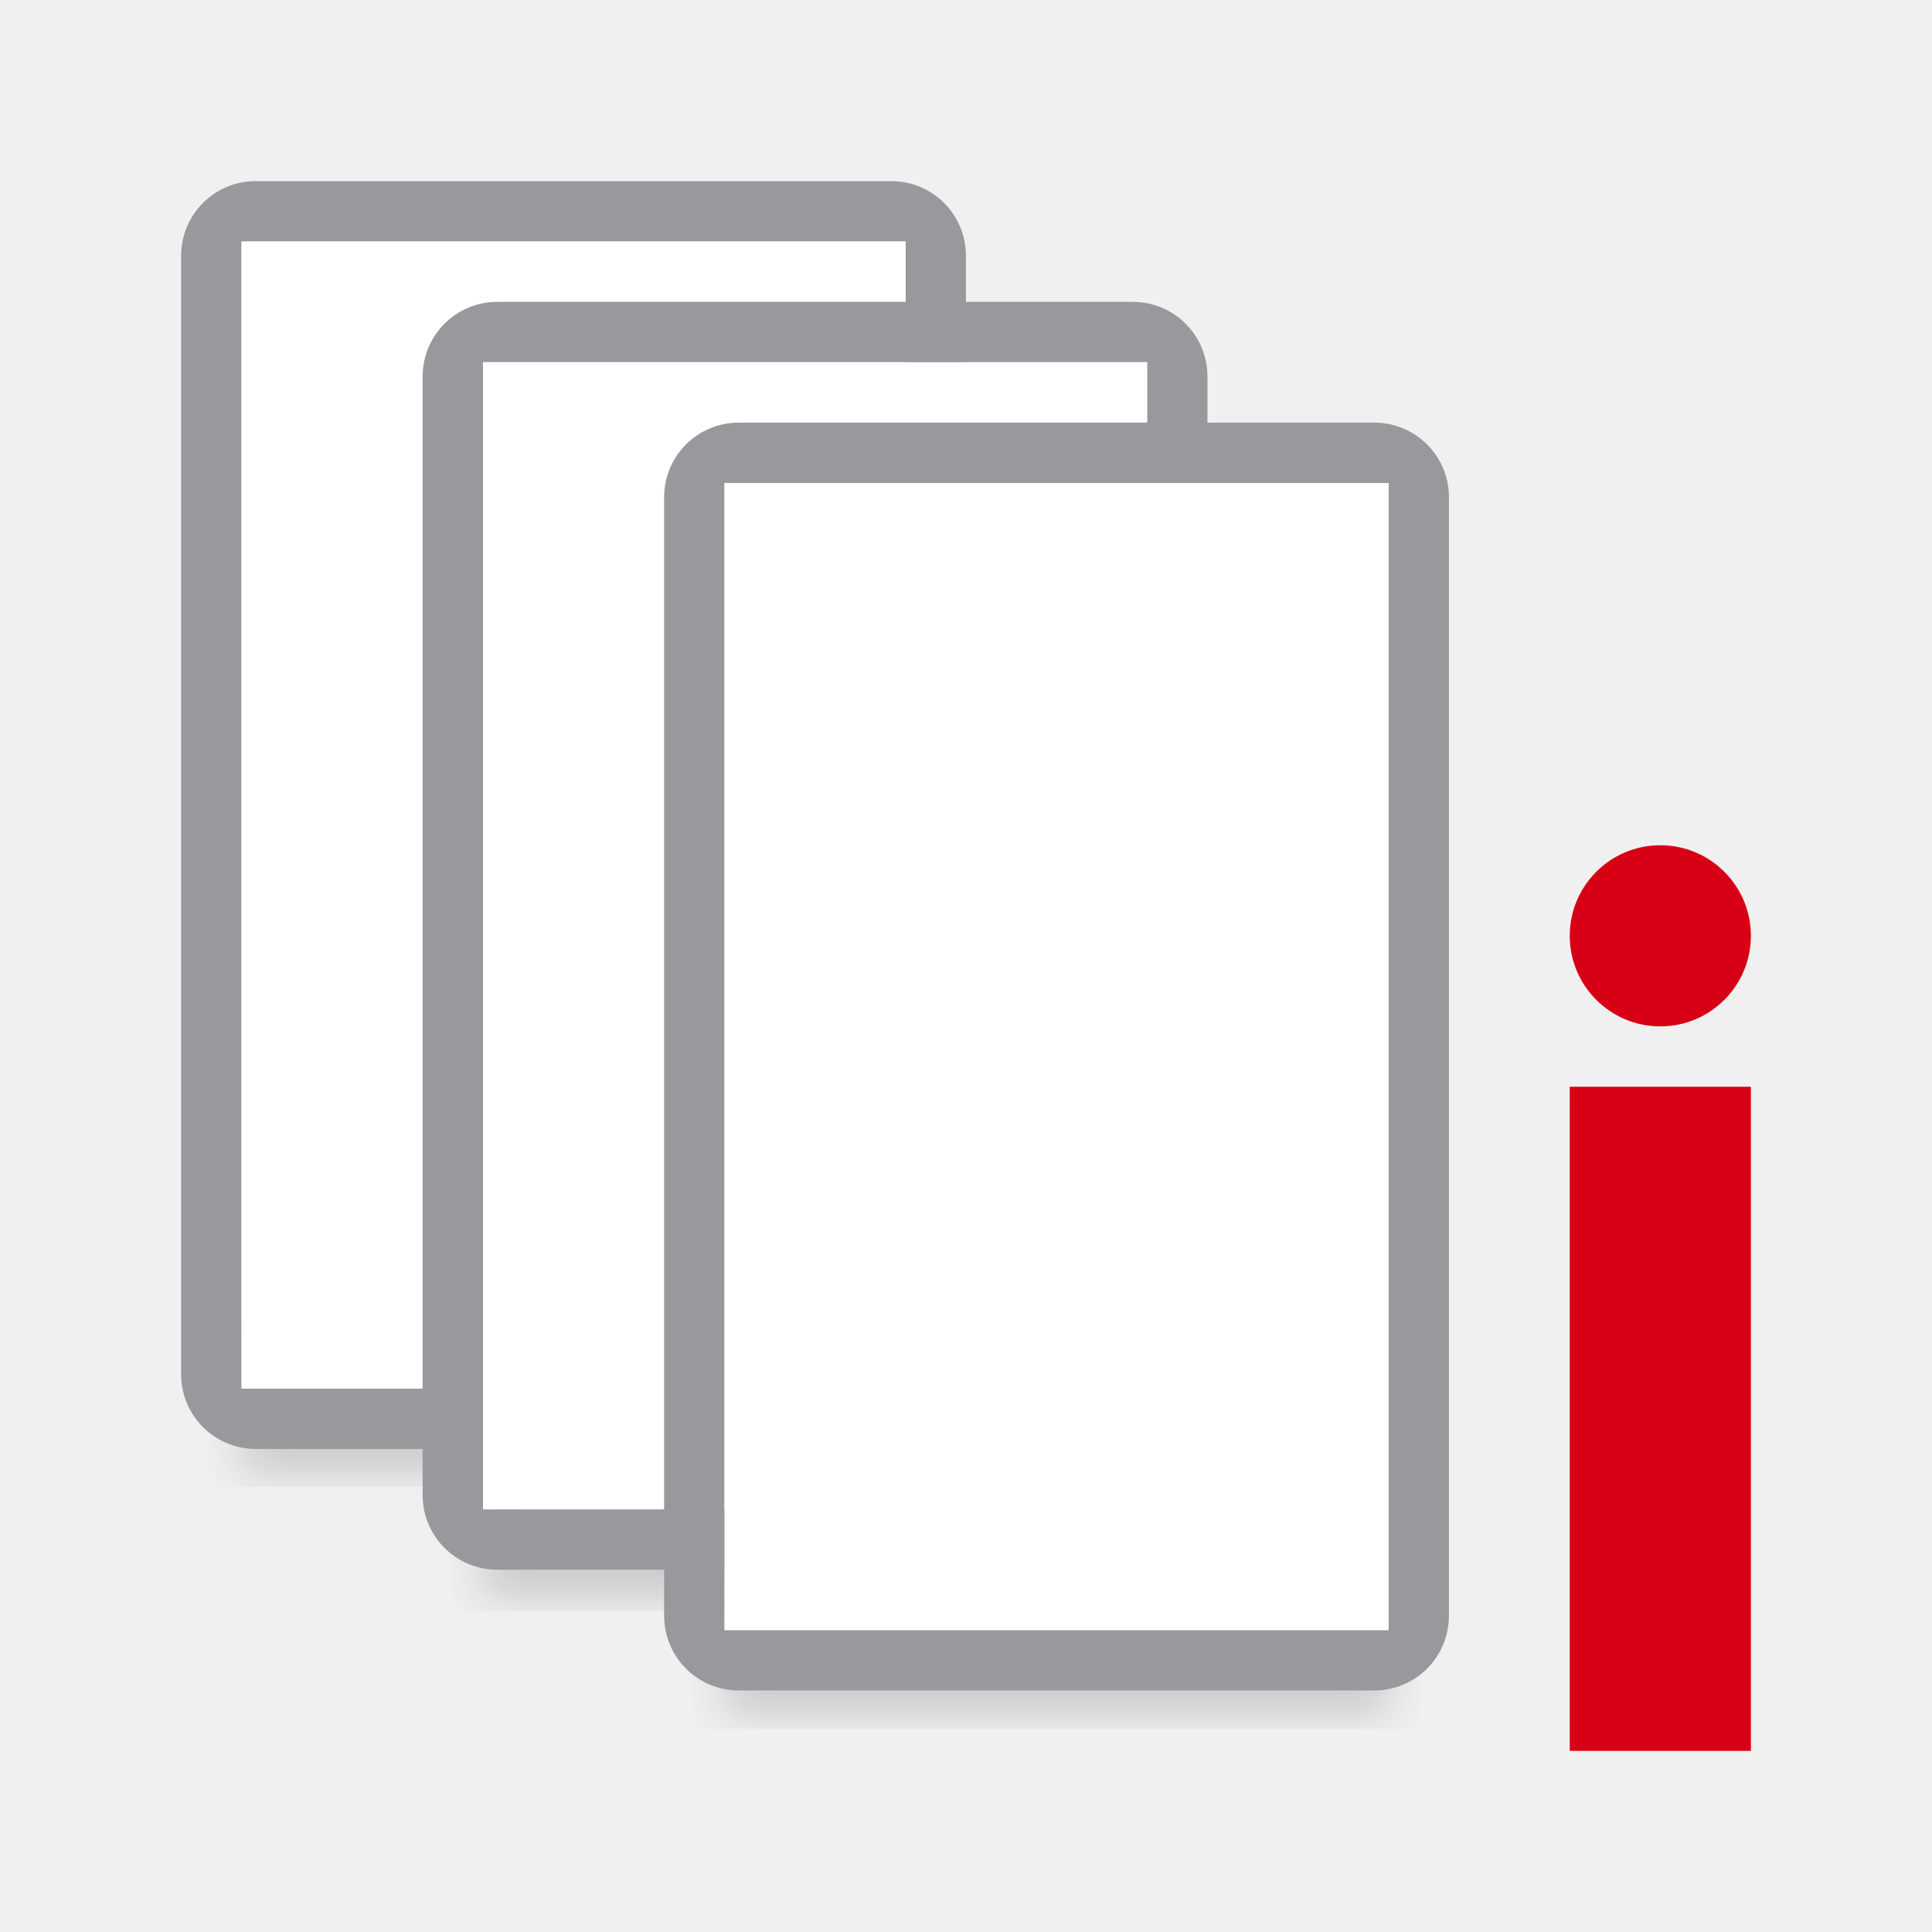
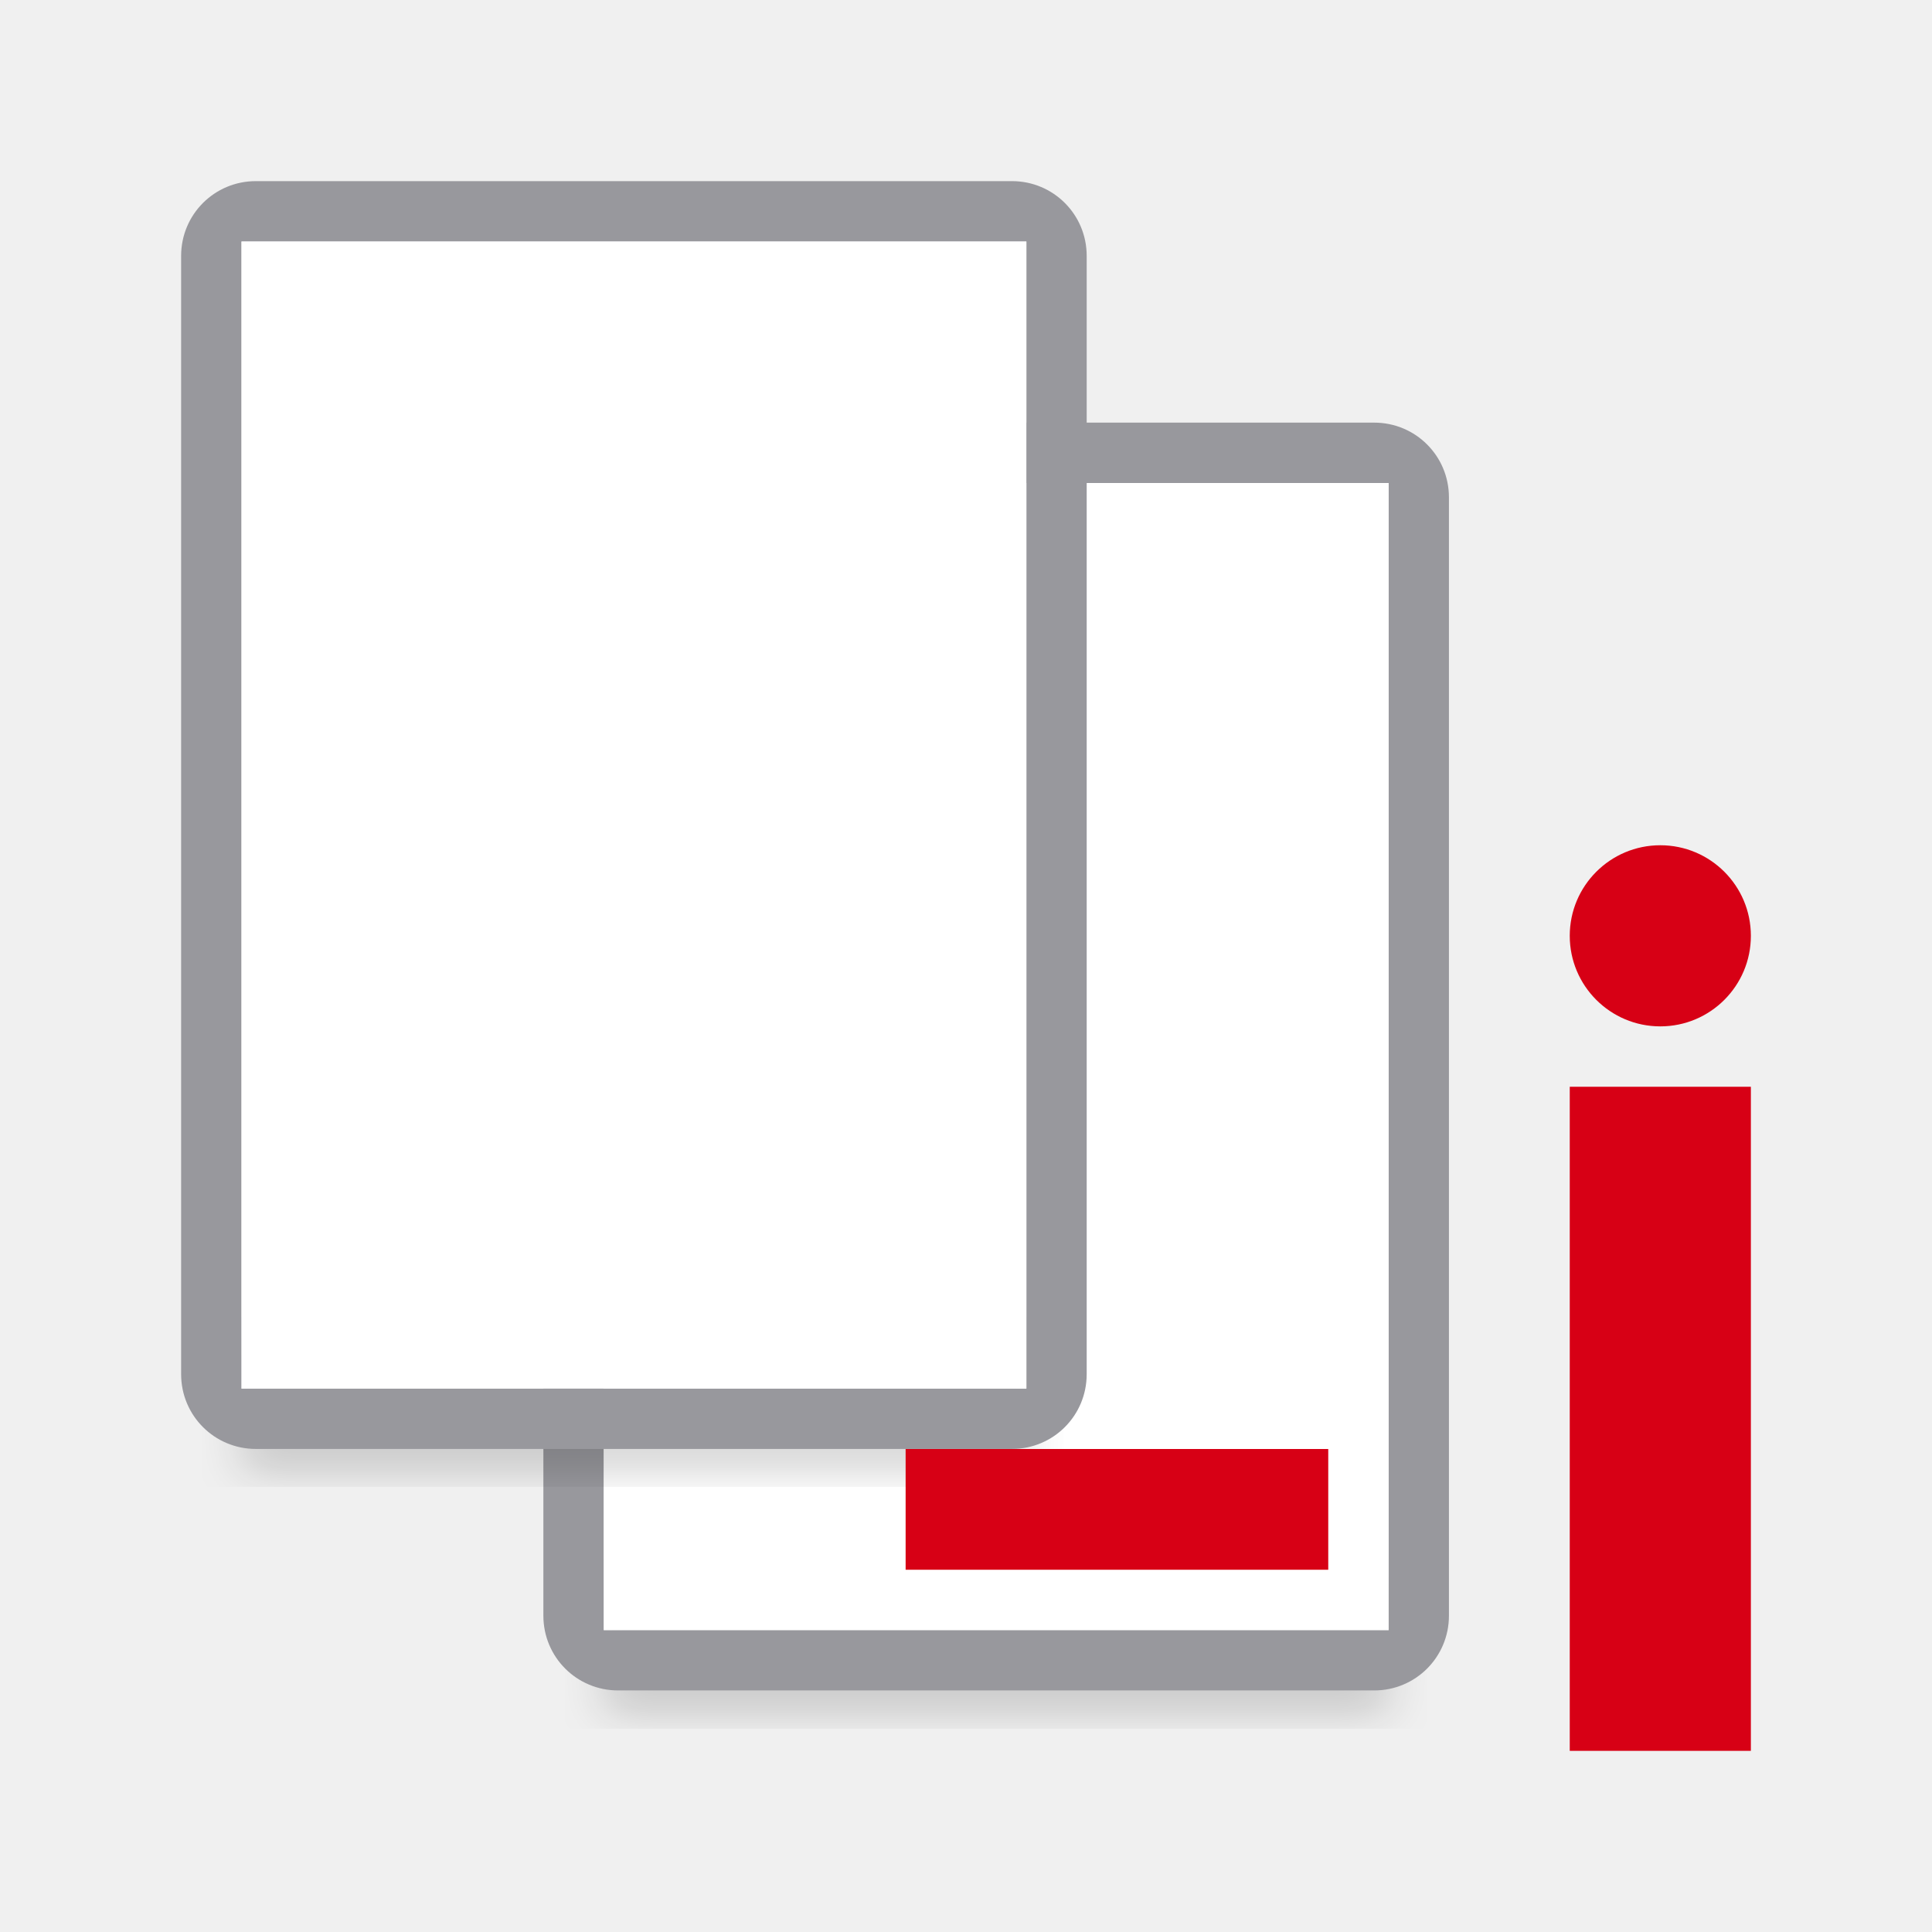
<svg xmlns="http://www.w3.org/2000/svg" viewBox="0 0 32 32">
  <filter id="a" color-interpolation-filters="sRGB" height="1.095" width="1.097" x="-.049" y="-.047">
    <feGaussianBlur stdDeviation=".366" />
  </filter>
-   <g stroke-width="1.015">
-     <path d="m4 21.941h11v2.559h-11z" filter="url(#a)" opacity=".15" />
-     <path d="m8 24h11v2.559h-11z" filter="url(#a)" opacity=".15" />
-     <path d="m12 25.941h11v2.559h-11z" filter="url(#a)" opacity=".15" />
-   </g>
+   <path d="m10 25.941h13v2.559h-13z" filter="url(#a)" opacity=".15" stroke-width="1.015" />
  <path d="m27.5 14a1.5 1.5 0 0 0 -1.5 1.5 1.5 1.5 0 0 0 1.5 1.5 1.5 1.5 0 0 0 1.5-1.5 1.5 1.5 0 0 0 -1.5-1.5zm-1.5 4v11h3v-11z" fill="#d70015" />
-   <path d="m4.238 3c-.686 0-1.238.552-1.238 1.238v18.523c0 .686.552 1.238 1.238 1.238h10.523c.686 0 1.238-.552 1.238-1.238v-18.523c0-.686-.552-1.238-1.238-1.238zm-.238 1h11v19h-11z" fill="#98989d" />
-   <path d="m4 4h11v19h-11z" fill="#fff" />
-   <path d="m8.238 5c-.686 0-1.238.552-1.238 1.238v18.523c0 .686.552 1.238 1.238 1.238h10.523c.686 0 1.238-.552 1.238-1.238v-18.523c0-.686-.552-1.238-1.238-1.238zm-.238 1h11v19h-11z" fill="#98989d" />
-   <path d="m8 6h11v19h-11z" fill="#fff" />
-   <path d="m12.238 7c-.686 0-1.238.552-1.238 1.238v18.523c0 .686.552 1.238 1.238 1.238h10.523c.686 0 1.238-.552 1.238-1.238v-18.523c0-.686-.552-1.238-1.238-1.238zm-.238 1h11v19h-11z" fill="#98989d" />
-   <path d="m12 8h11v19h-11z" fill="#fff" />
+   <path d="m10.238 7c-.686 0-1.238.552-1.238 1.238v18.523c0 .686.552 1.238 1.238 1.238h12.523c.686 0 1.238-.552 1.238-1.238v-18.523c0-.686-.552-1.238-1.238-1.238zm-.238 1h13v19h-13z" fill="#98989d" />
+   <path d="m10 8h13v19h-13z" fill="#fff" />
+   <path d="m4 21.941h13v2.559h-13z" filter="url(#a)" opacity=".15" stroke-width="1.015" />
+   <path d="m4.238 3c-.686 0-1.238.552-1.238 1.238v18.523c0 .686.552 1.238 1.238 1.238h12.523c.686 0 1.238-.552 1.238-1.238v-18.523c0-.686-.552-1.238-1.238-1.238zm-.238 1h13v19h-13z" fill="#98989d" />
+   <path d="m4 4h13v19h-13z" fill="#fff" />
+   <path d="m15 24h7v2h-7z" fill="#d70015" />
</svg>
